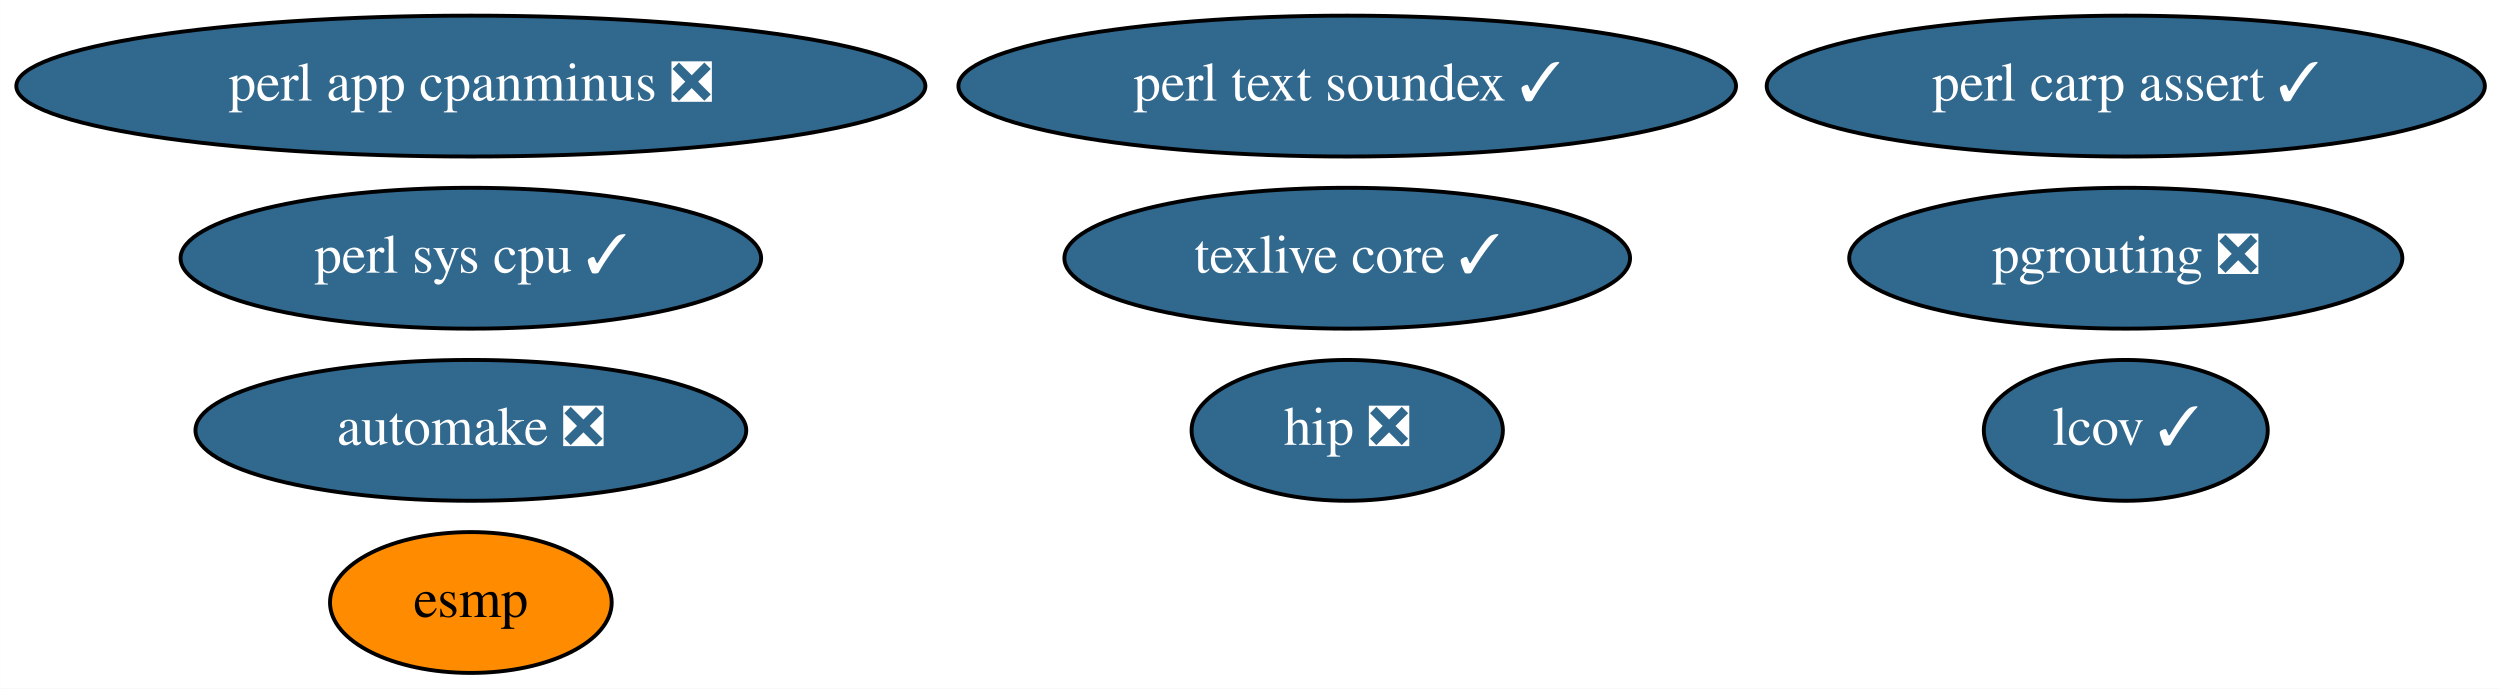
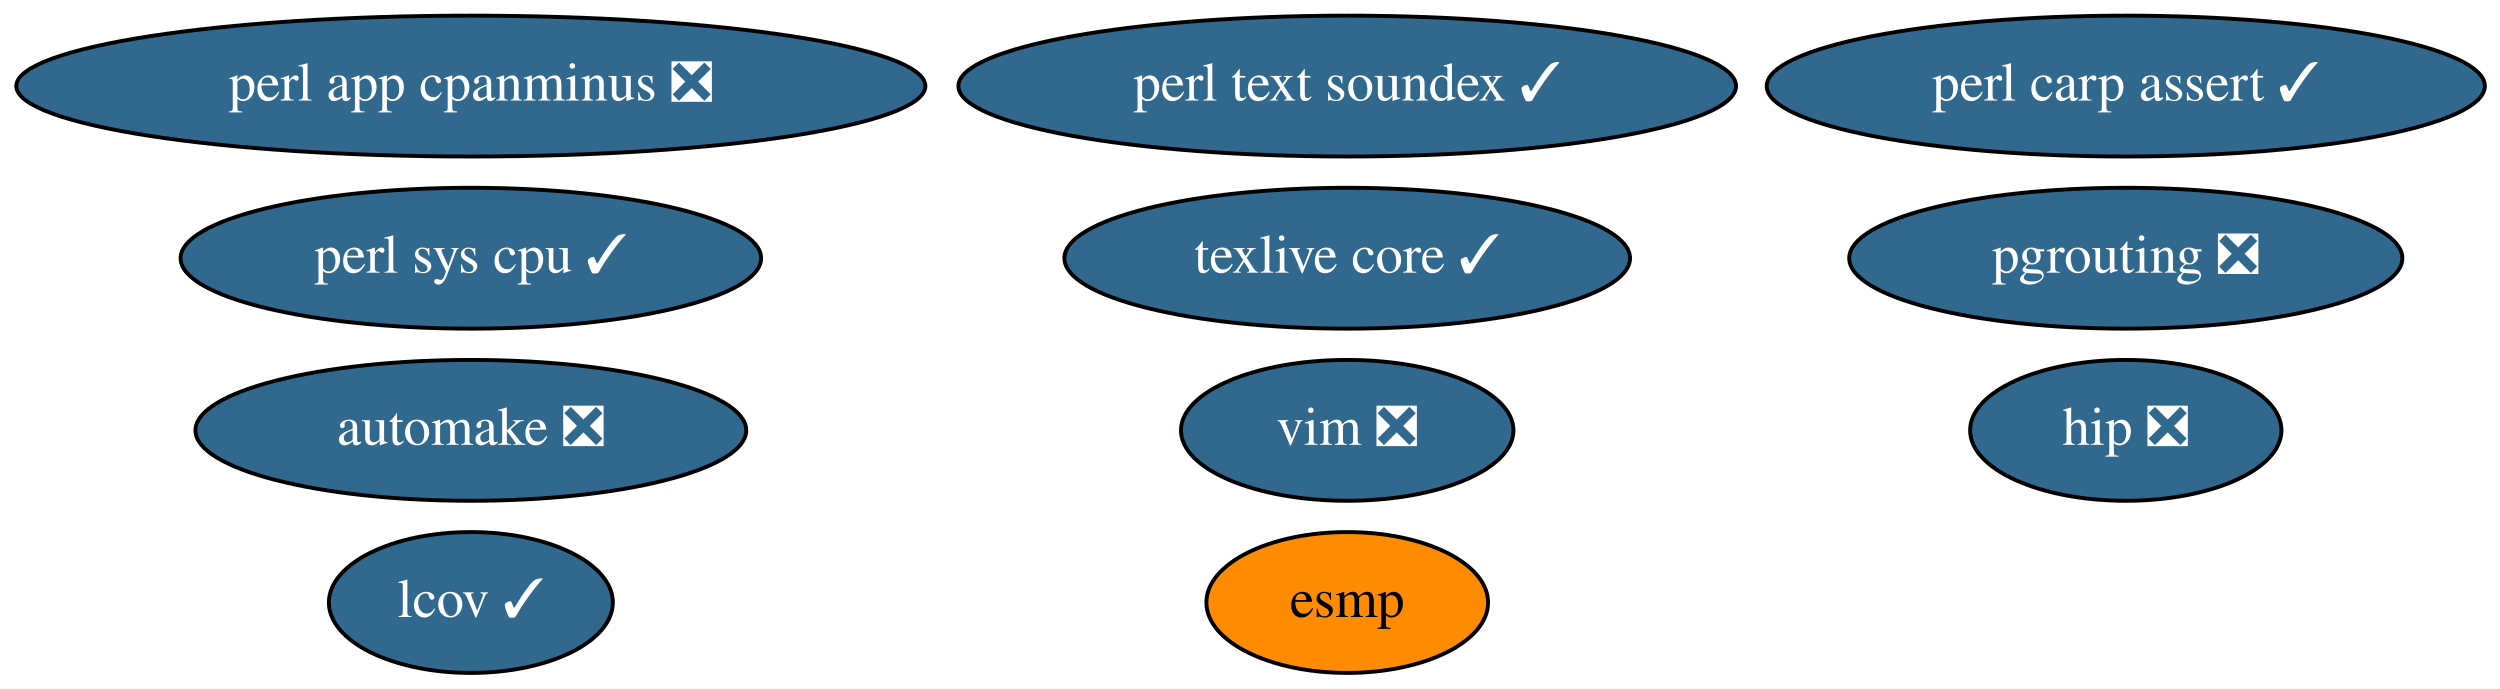
<svg xmlns="http://www.w3.org/2000/svg" xmlns:xlink="http://www.w3.org/1999/xlink" width="639pt" height="176pt" viewBox="0.00 0.00 638.98 176.00">
  <g id="graph0" class="graph" transform="scale(1 1) rotate(0) translate(4 172)">
    <polygon fill="white" stroke="transparent" points="-4,4 -4,-172 634.98,-172 634.98,4 -4,4" />
    <g id="node1" class="node">
      <g id="a_node1">
        <a xlink:href="https://github.com/conda-forge/automake-feedstock/pull/32" xlink:title="automake ❎">
          <ellipse fill="#31688e" stroke="black" cx="116.34" cy="-62" rx="70.39" ry="18" />
          <text text-anchor="middle" x="116.34" y="-58.3" font-family="Times,serif" font-size="14.00" fill="white">automake ❎</text>
        </a>
      </g>
    </g>
    <g id="node2" class="node">
      <g id="a_node2">
        <a xlink:href="https://github.com/conda-forge/esmp-feedstock" xlink:title="esmp">
-           <ellipse fill="#ff8c00" stroke="black" cx="116.34" cy="-18" rx="36" ry="18" />
-           <text text-anchor="middle" x="116.34" y="-14.3" font-family="Times,serif" font-size="14.00">esmp</text>
+           <ellipse fill="#ff8c00" stroke="black" cx="340.34" cy="-18" rx="36" ry="18" />
+           <text text-anchor="middle" x="340.34" y="-14.3" font-family="Times,serif" font-size="14.00">esmp</text>
        </a>
      </g>
    </g>
    <g id="node3" class="node">
      <g id="a_node3">
        <a xlink:href="https://github.com/conda-forge/perl-app-cpanminus-feedstock/pull/5" xlink:title="perl app cpanminus ❎">
          <ellipse fill="#31688e" stroke="black" cx="116.34" cy="-150" rx="116.18" ry="18" />
          <text text-anchor="middle" x="116.34" y="-146.3" font-family="Times,serif" font-size="14.00" fill="white">perl app cpanminus ❎</text>
        </a>
      </g>
    </g>
    <g id="node4" class="node">
      <g id="a_node4">
        <a xlink:href="https://github.com/conda-forge/texlive-core-feedstock/pull/50" xlink:title="texlive core ✓">
          <ellipse fill="#31688e" stroke="black" cx="340.34" cy="-106" rx="72.29" ry="18" />
          <text text-anchor="middle" x="340.34" y="-102.3" font-family="Times,serif" font-size="14.00" fill="white">texlive core ✓</text>
        </a>
      </g>
    </g>
    <g id="node5" class="node">
      <g id="a_node5">
        <a xlink:href="https://github.com/conda-forge/perl-text-soundex-feedstock/pull/4" xlink:title="perl text soundex ✓">
          <ellipse fill="#31688e" stroke="black" cx="340.34" cy="-150" rx="99.38" ry="18" />
          <text text-anchor="middle" x="340.34" y="-146.3" font-family="Times,serif" font-size="14.00" fill="white">perl text soundex ✓</text>
        </a>
      </g>
    </g>
    <g id="node6" class="node">
      <g id="a_node6">
        <a xlink:href="https://github.com/conda-forge/pgrouting-feedstock/pull/7" xlink:title="pgrouting ❎">
          <ellipse fill="#31688e" stroke="black" cx="539.34" cy="-106" rx="70.69" ry="18" />
          <text text-anchor="middle" x="539.34" y="-102.3" font-family="Times,serif" font-size="14.00" fill="white">pgrouting ❎</text>
        </a>
      </g>
    </g>
    <g id="node7" class="node">
      <g id="a_node7">
        <a xlink:href="https://github.com/conda-forge/perl-sys-cpu-feedstock/pull/4" xlink:title="perl sys cpu ✓">
          <ellipse fill="#31688e" stroke="black" cx="116.34" cy="-106" rx="74.19" ry="18" />
          <text text-anchor="middle" x="116.34" y="-102.3" font-family="Times,serif" font-size="14.00" fill="white">perl sys cpu ✓</text>
        </a>
      </g>
    </g>
    <g id="node8" class="node">
      <g id="a_node8">
        <a xlink:href="https://github.com/conda-forge/lcov-feedstock/pull/7" xlink:title="lcov ✓">
-           <ellipse fill="#31688e" stroke="black" cx="539.34" cy="-62" rx="36.29" ry="18" />
-           <text text-anchor="middle" x="539.34" y="-58.3" font-family="Times,serif" font-size="14.00" fill="white">lcov ✓</text>
+           <ellipse fill="#31688e" stroke="black" cx="116.34" cy="-18" rx="36.29" ry="18" />
+           <text text-anchor="middle" x="116.34" y="-14.3" font-family="Times,serif" font-size="14.00" fill="white">lcov ✓</text>
        </a>
      </g>
    </g>
    <g id="node9" class="node">
      <g id="a_node9">
+         <a xlink:href="https://github.com/conda-forge/vim-feedstock/pull/1601" xlink:title="vim ❎">
+           <ellipse fill="#31688e" stroke="black" cx="340.34" cy="-62" rx="42.49" ry="18" />
+           <text text-anchor="middle" x="340.34" y="-58.3" font-family="Times,serif" font-size="14.00" fill="white">vim ❎</text>
+         </a>
+       </g>
+     </g>
+     <g id="node10" class="node">
+       <g id="a_node10">
        <a xlink:href="https://github.com/conda-forge/perl-carp-assert-feedstock/pull/1" xlink:title="perl carp assert ✓">
          <ellipse fill="#31688e" stroke="black" cx="539.34" cy="-150" rx="91.78" ry="18" />
          <text text-anchor="middle" x="539.34" y="-146.3" font-family="Times,serif" font-size="14.00" fill="white">perl carp assert ✓</text>
        </a>
      </g>
    </g>
-     <g id="node10" class="node">
-       <g id="a_node10">
+     <g id="node11" class="node">
+       <g id="a_node11">
        <a xlink:href="https://github.com/conda-forge/hip-feedstock/pull/2" xlink:title="hip ❎">
-           <ellipse fill="#31688e" stroke="black" cx="340.34" cy="-62" rx="39.79" ry="18" />
-           <text text-anchor="middle" x="340.34" y="-58.3" font-family="Times,serif" font-size="14.00" fill="white">hip ❎</text>
+           <ellipse fill="#31688e" stroke="black" cx="539.34" cy="-62" rx="39.79" ry="18" />
+           <text text-anchor="middle" x="539.34" y="-58.3" font-family="Times,serif" font-size="14.00" fill="white">hip ❎</text>
        </a>
      </g>
    </g>
  </g>
</svg>
